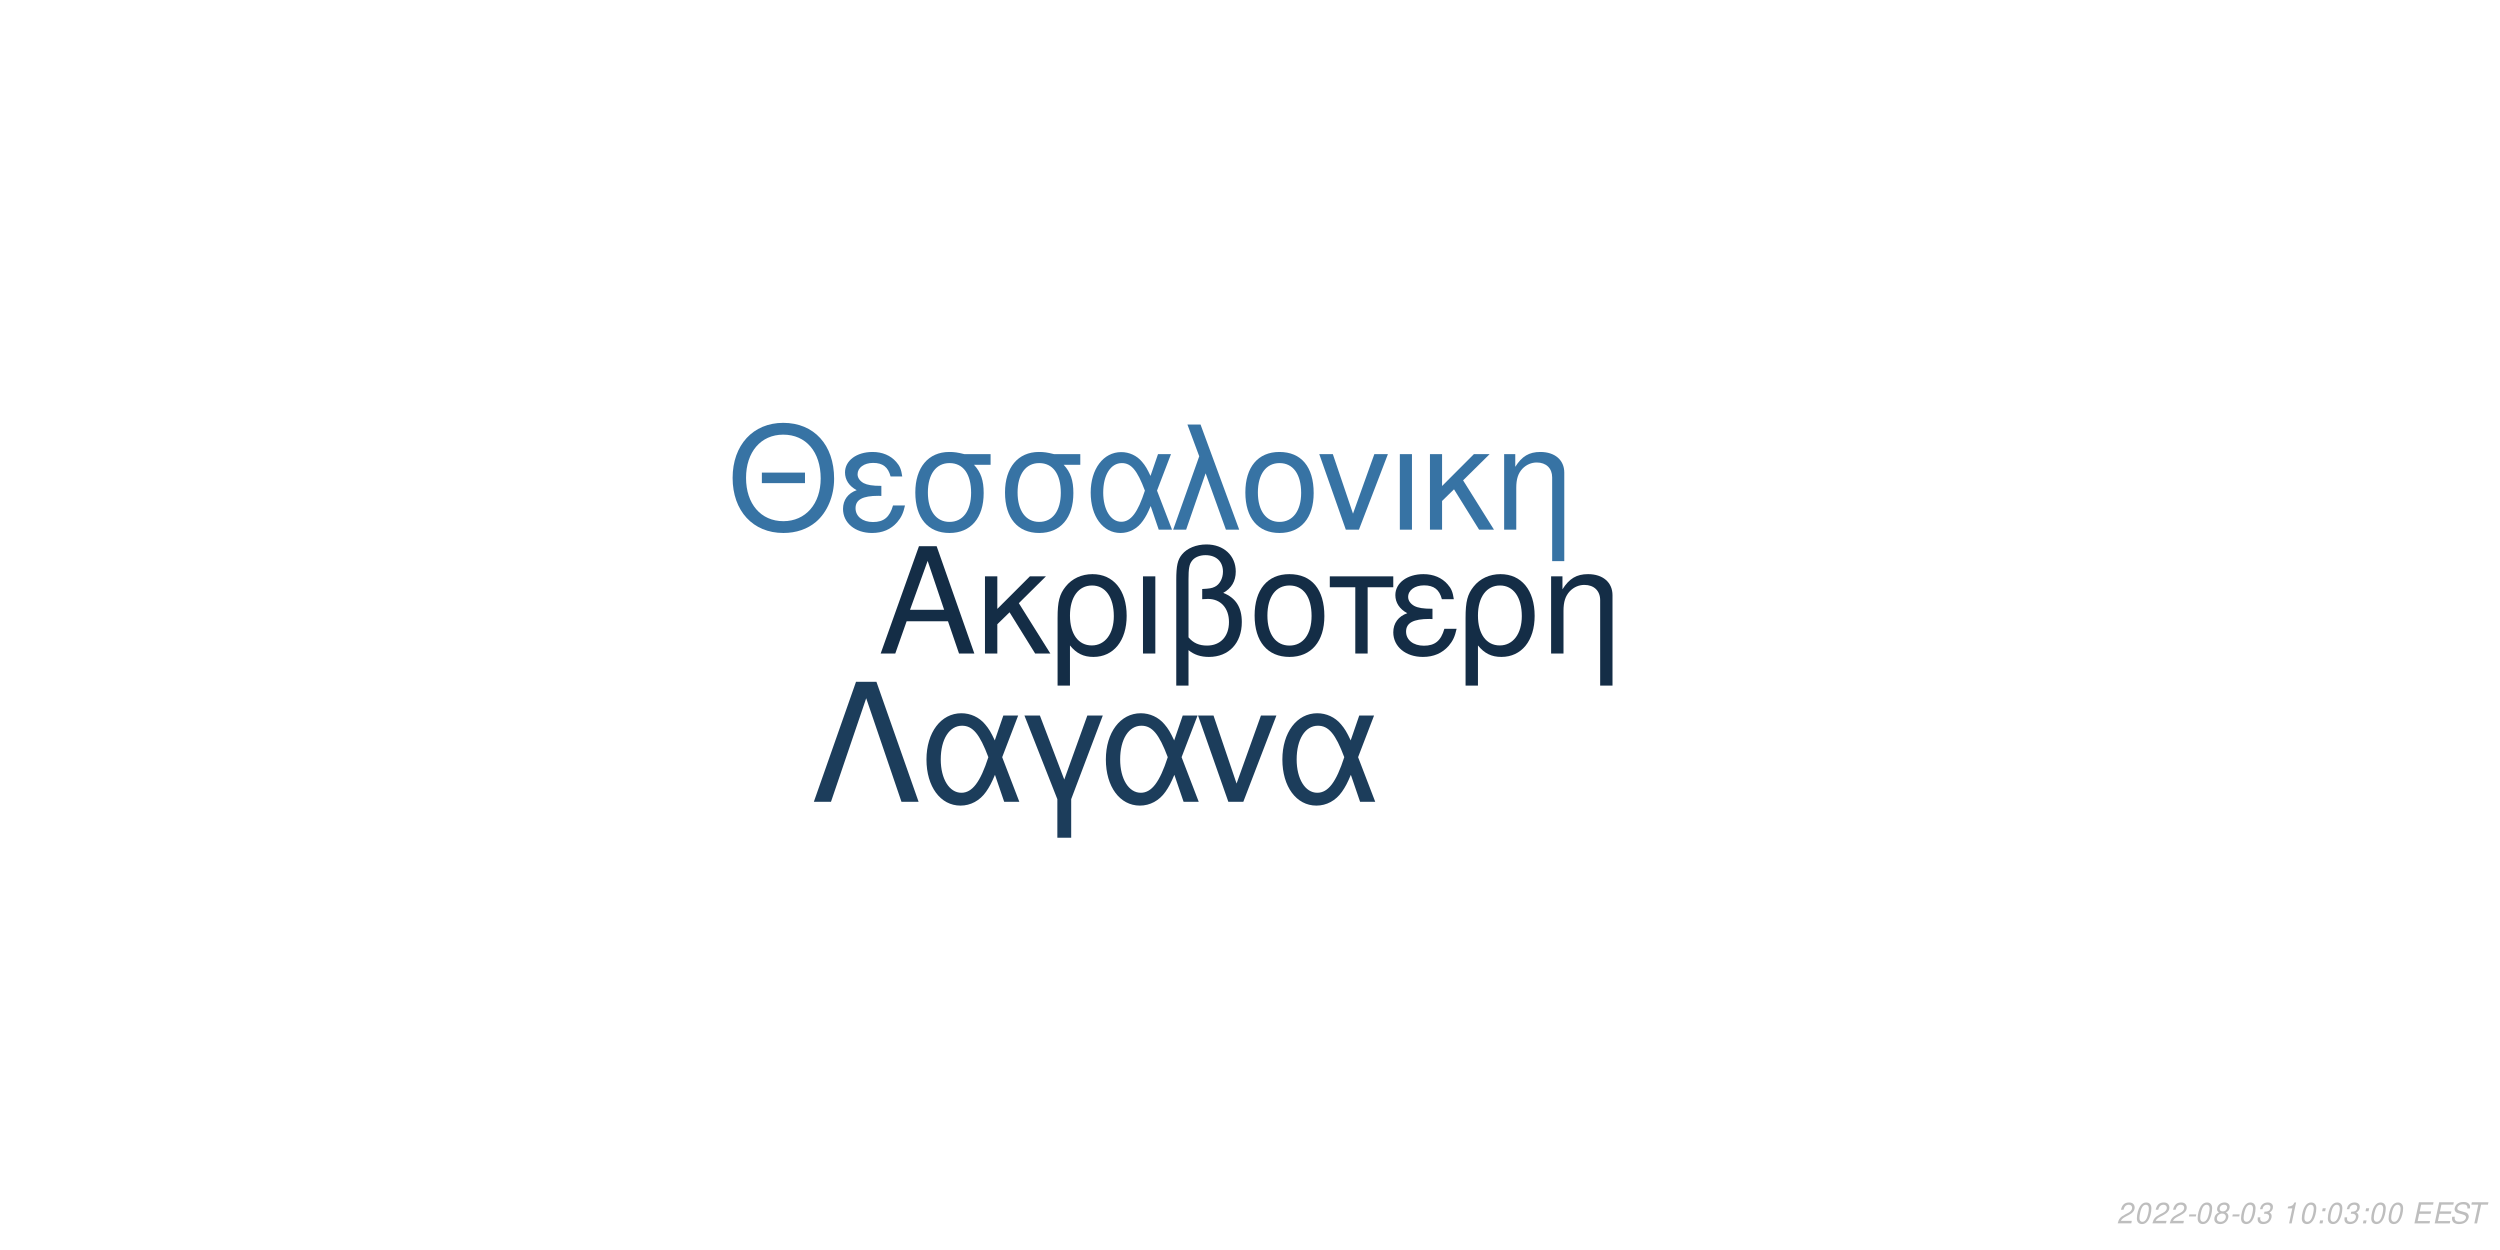
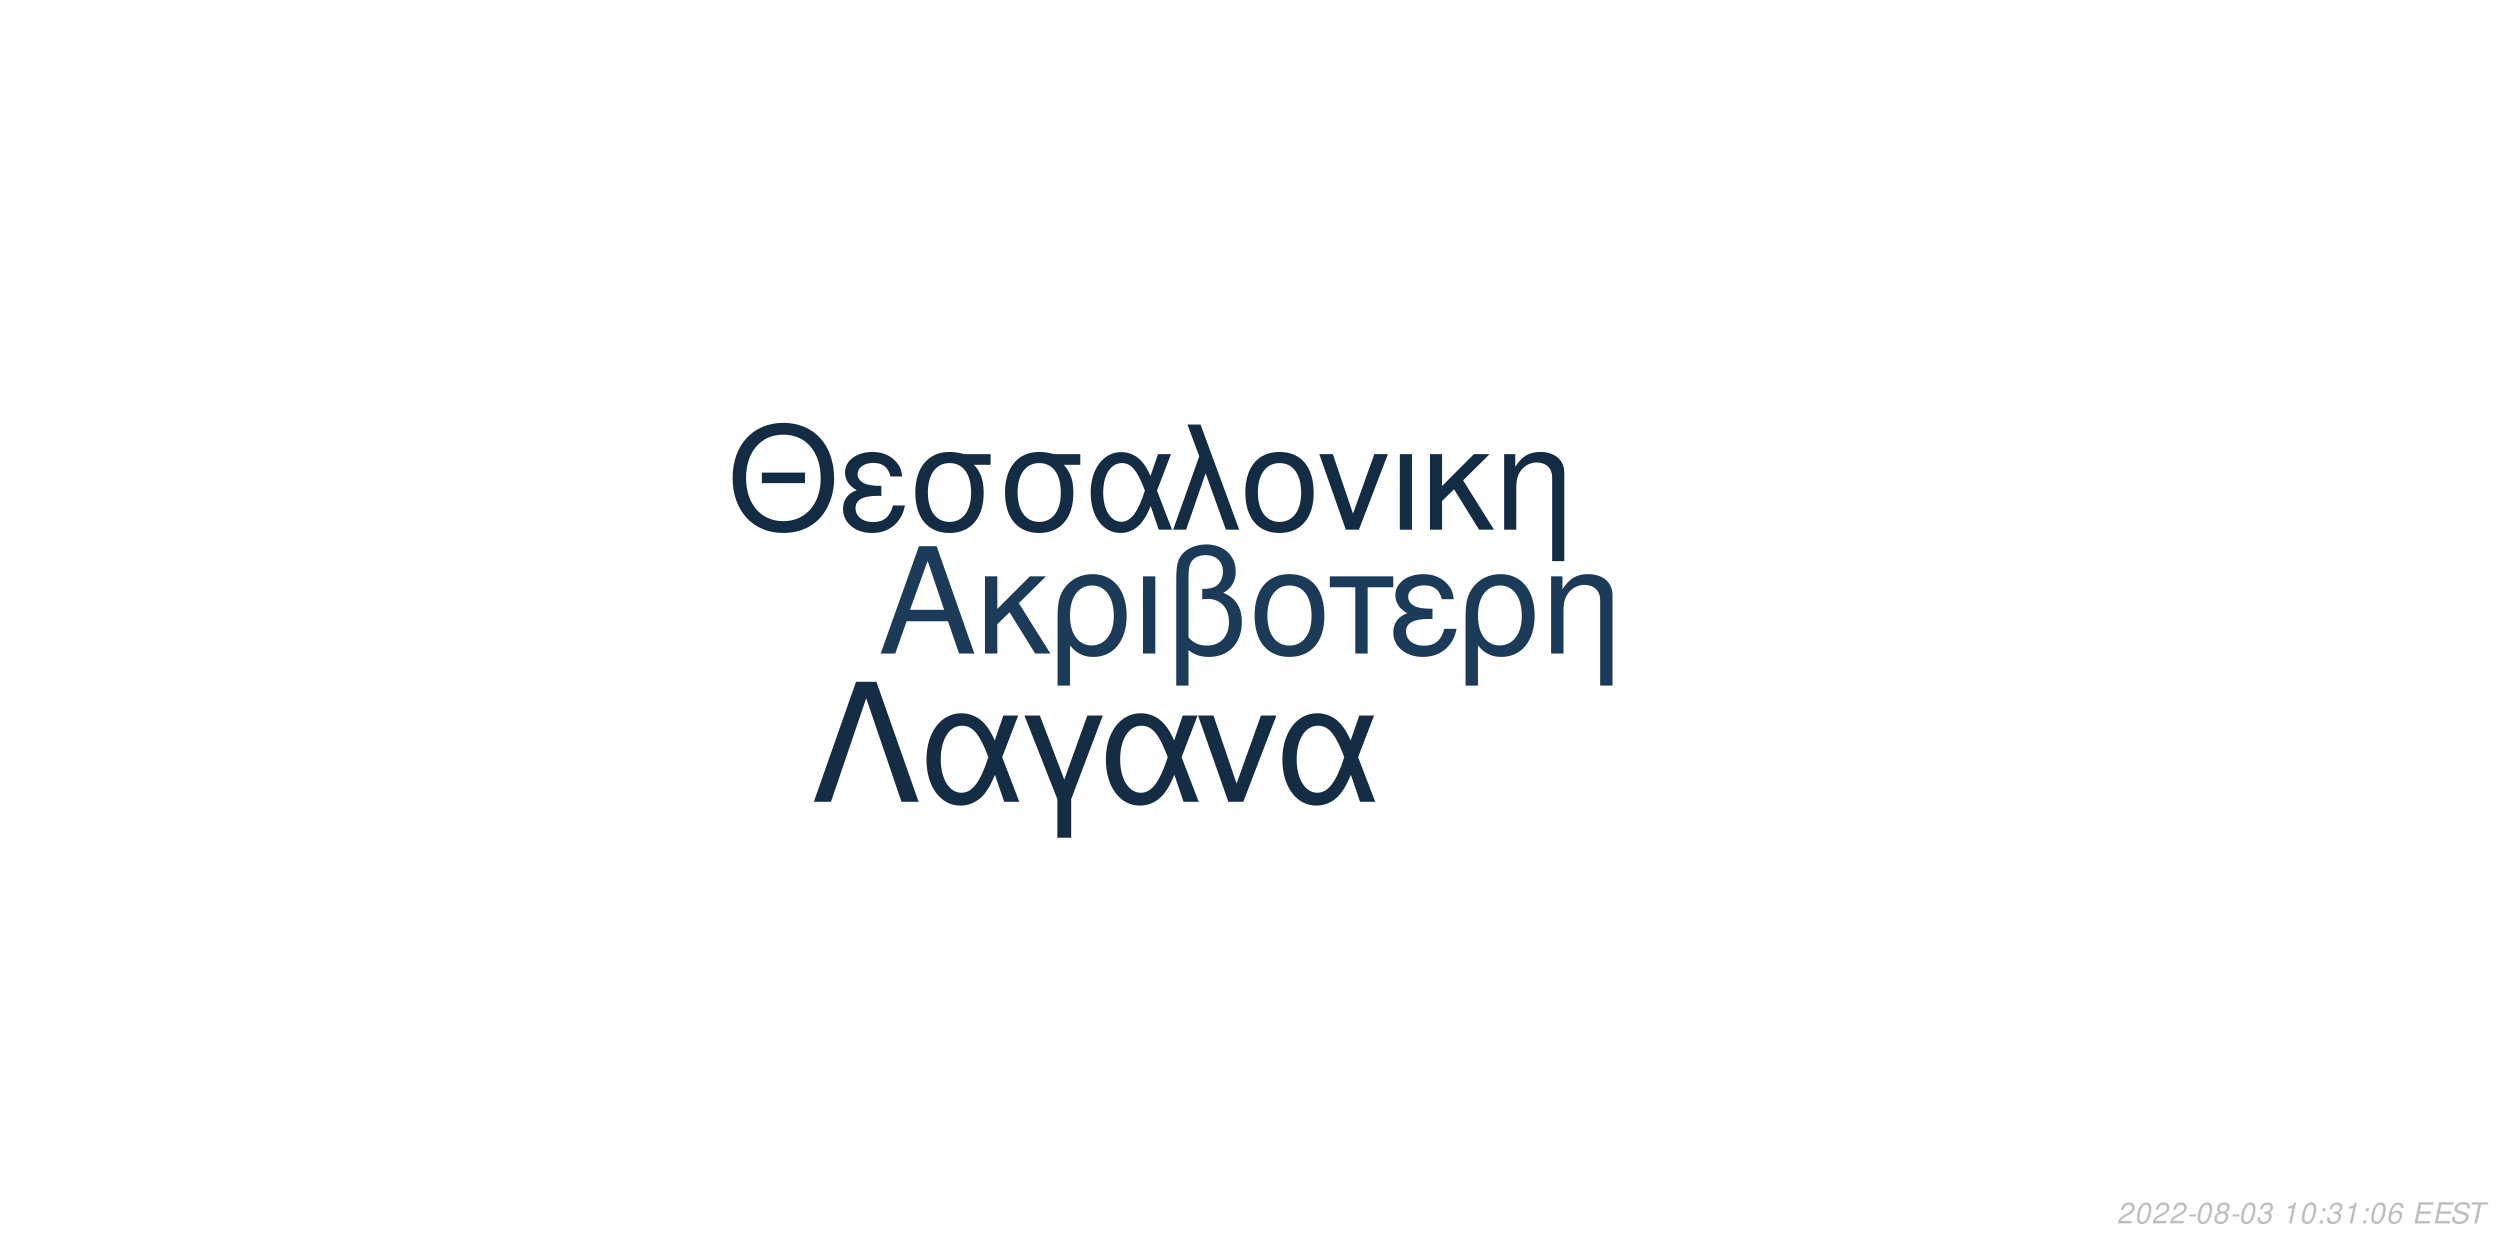
<svg xmlns="http://www.w3.org/2000/svg" xmlns:xlink="http://www.w3.org/1999/xlink" width="864pt" height="432pt" viewBox="0 0 864 432" version="1.1">
  <defs>
    <g>
      <symbol overflow="visible" id="glyph0-0">
        <path style="stroke:none;" d="" />
      </symbol>
      <symbol overflow="visible" id="glyph0-1">
        <path style="stroke:none;" d="M 24.125 -11.141 L 27.938 0 L 33.234 0 L 20.203 -37.094 L 14.094 -37.094 L 0.859 0 L 5.906 0 L 9.828 -11.141 Z M 22.797 -15.109 L 11 -15.109 L 17.094 -32.016 Z M 22.797 -15.109 " />
      </symbol>
      <symbol overflow="visible" id="glyph0-2">
        <path style="stroke:none;" d="M 7.172 -15.422 L 7.172 -26.672 L 2.906 -26.672 L 2.906 0 L 7.172 0 L 7.172 -10.125 L 11.406 -14.25 L 20.25 0 L 25.5 0 L 14.609 -17.406 L 23.969 -26.672 L 18.422 -26.672 Z M 7.172 -15.422 " />
      </symbol>
      <symbol overflow="visible" id="glyph0-3">
        <path style="stroke:none;" d="M 3 11.094 L 7.281 11.094 L 7.281 -2.797 C 9.516 -0.047 11.953 1.172 15.375 1.172 C 22.344 1.172 26.875 -4.422 26.875 -13.031 C 26.875 -21.891 22.297 -27.438 15.062 -27.438 C 11.297 -27.438 7.984 -25.906 5.797 -23.156 C 3.672 -20.516 3 -17.969 3 -12.359 Z M 14.906 -23.516 C 19.547 -23.516 22.438 -19.438 22.438 -12.922 C 22.438 -6.812 19.391 -2.797 14.812 -2.797 C 10.172 -2.797 7.281 -6.766 7.281 -13.125 C 7.281 -19.484 10.234 -23.516 14.906 -23.516 Z M 14.906 -23.516 " />
      </symbol>
      <symbol overflow="visible" id="glyph0-4">
        <path style="stroke:none;" d="M 3.516 0 L 7.781 0 L 7.781 -26.672 L 3.516 -26.672 Z M 3.516 0 " />
      </symbol>
      <symbol overflow="visible" id="glyph0-5">
        <path style="stroke:none;" d="M 4.016 11.094 L 8.25 11.094 L 8.25 -1.172 C 10.172 0.406 12.422 1.172 15.312 1.172 C 22.188 1.172 26.672 -3.609 26.672 -10.891 C 26.672 -15.984 24.578 -19.234 20.25 -20.969 C 23.109 -22.547 24.578 -25.031 24.578 -28.344 C 24.578 -33.844 20.406 -37.703 14.453 -37.703 C 10.938 -37.703 7.734 -36.391 6 -34.25 C 4.484 -32.422 4.016 -30.328 4.016 -25.391 Z M 8.25 -25.656 C 8.25 -29.359 8.5 -30.844 9.469 -32.062 C 10.375 -33.281 12.156 -34 14.094 -34 C 17.812 -34 20.156 -31.812 20.156 -28.297 C 20.156 -25.953 18.984 -23.812 17.297 -23.047 C 16.281 -22.547 15.469 -22.438 12.984 -22.297 L 12.984 -18.781 C 13.734 -18.828 14.344 -18.875 14.969 -18.875 C 19.344 -18.875 22.234 -15.719 22.234 -10.891 C 22.234 -5.906 19.281 -2.75 14.656 -2.75 C 11.953 -2.75 9.922 -3.609 8.25 -5.594 Z M 8.25 -25.656 " />
      </symbol>
      <symbol overflow="visible" id="glyph0-6">
        <path style="stroke:none;" d="M 14.094 -27.438 C 6.562 -27.438 2.094 -22.094 2.094 -13.125 C 2.094 -4.125 6.562 1.172 14.141 1.172 C 21.672 1.172 26.203 -4.172 26.203 -12.922 C 26.203 -22.188 21.828 -27.438 14.094 -27.438 Z M 14.141 -23.516 C 18.938 -23.516 21.781 -19.594 21.781 -12.984 C 21.781 -6.672 18.828 -2.75 14.141 -2.75 C 9.422 -2.75 6.516 -6.672 6.516 -13.125 C 6.516 -19.594 9.422 -23.516 14.141 -23.516 Z M 14.141 -23.516 " />
      </symbol>
      <symbol overflow="visible" id="glyph0-7">
        <path style="stroke:none;" d="M 7.891 0 L 12.156 0 L 12.156 -22.906 L 21.016 -22.906 L 21.016 -26.672 L -0.922 -26.672 L -0.922 -22.906 L 7.891 -22.906 Z M 7.891 0 " />
      </symbol>
      <symbol overflow="visible" id="glyph0-8">
        <path style="stroke:none;" d="M 14.562 -15.469 C 11.344 -15.469 9.562 -15.781 8.297 -16.438 C 6.922 -17.203 6.156 -18.328 6.156 -19.547 C 6.156 -21.891 8.453 -23.562 11.656 -23.562 C 15.062 -23.562 16.953 -22.094 17.812 -18.781 L 21.938 -18.781 C 21.578 -21.266 21.062 -22.5 19.797 -23.922 C 17.812 -26.203 14.906 -27.438 11.453 -27.438 C 5.797 -27.438 1.734 -24.375 1.734 -20.203 C 1.734 -17.609 3.156 -15.375 5.859 -13.938 C 2.797 -12.875 1.016 -10.484 1.016 -7.328 C 1.016 -2.391 5.297 1.172 11.25 1.172 C 14.969 1.172 17.906 -0.109 20.156 -2.641 C 21.578 -4.328 22.297 -5.797 22.906 -8.547 L 18.672 -8.547 C 17.5 -4.422 15.422 -2.703 11.609 -2.703 C 7.938 -2.703 5.438 -4.688 5.438 -7.578 C 5.438 -10.578 7.938 -11.953 13.484 -11.953 C 13.641 -11.953 14.094 -11.953 14.562 -11.906 Z M 14.562 -15.469 " />
      </symbol>
      <symbol overflow="visible" id="glyph0-9">
        <path style="stroke:none;" d="M 3.562 -26.672 L 3.562 0 L 7.844 0 L 7.844 -14.703 C 7.844 -17.906 8.5 -19.891 10.031 -21.531 C 11.406 -22.953 13.188 -23.719 15.062 -23.719 C 18.375 -23.719 20.516 -21.672 20.516 -18.469 L 20.516 11.094 L 24.781 11.094 L 24.781 -20.156 C 24.781 -24.578 21.469 -27.438 16.328 -27.438 C 12.359 -27.438 9.828 -25.906 7.484 -22.188 L 7.484 -26.672 Z M 3.562 -26.672 " />
      </symbol>
      <symbol overflow="visible" id="glyph1-0">
        <path style="stroke:none;" d="" />
      </symbol>
      <symbol overflow="visible" id="glyph1-1">
        <path style="stroke:none;" d="M 26.859 -19.734 L 11.953 -19.734 L 11.953 -16.094 L 26.859 -16.094 Z M 19.328 -36.922 C 8.922 -36.922 1.844 -29.25 1.844 -17.891 C 1.844 -6.484 8.875 1.141 19.391 1.141 C 23.812 1.141 27.703 -0.203 30.641 -2.688 C 34.578 -6.031 36.922 -11.656 36.922 -17.594 C 36.922 -29.297 30 -36.922 19.328 -36.922 Z M 19.328 -32.844 C 27.203 -32.844 32.281 -26.906 32.281 -17.688 C 32.281 -8.922 27.062 -2.938 19.391 -2.938 C 11.609 -2.938 6.484 -8.922 6.484 -17.891 C 6.484 -26.859 11.609 -32.844 19.328 -32.844 Z M 19.328 -32.844 " />
      </symbol>
      <symbol overflow="visible" id="glyph1-2">
        <path style="stroke:none;" d="M 14.25 -15.141 C 11.109 -15.141 9.375 -15.453 8.125 -16.094 C 6.781 -16.844 6.031 -17.938 6.031 -19.141 C 6.031 -21.422 8.266 -23.078 11.406 -23.078 C 14.75 -23.078 16.594 -21.625 17.438 -18.391 L 21.469 -18.391 C 21.125 -20.828 20.625 -22.031 19.391 -23.422 C 17.438 -25.656 14.594 -26.859 11.219 -26.859 C 5.688 -26.859 1.688 -23.875 1.688 -19.781 C 1.688 -17.234 3.094 -15.047 5.734 -13.656 C 2.734 -12.609 1 -10.266 1 -7.172 C 1 -2.344 5.188 1.141 11.016 1.141 C 14.656 1.141 17.547 -0.094 19.734 -2.594 C 21.125 -4.234 21.828 -5.688 22.422 -8.375 L 18.281 -8.375 C 17.141 -4.328 15.094 -2.641 11.359 -2.641 C 7.766 -2.641 5.328 -4.578 5.328 -7.422 C 5.328 -10.359 7.766 -11.703 13.203 -11.703 C 13.359 -11.703 13.797 -11.703 14.25 -11.656 Z M 14.25 -15.141 " />
      </symbol>
      <symbol overflow="visible" id="glyph1-3">
        <path style="stroke:none;" d="M 29 -26.109 L 19.938 -26.109 C 17.594 -26.703 16.438 -26.859 14.703 -26.859 C 7.469 -26.859 2.984 -21.469 2.984 -12.859 C 2.984 -4.031 7.375 1.141 14.797 1.141 C 22.172 1.141 26.609 -4.078 26.609 -12.656 C 26.609 -17.047 25.656 -19.828 23.266 -22.422 L 29 -22.422 Z M 14.797 -23.016 C 19.531 -23.016 22.266 -19.234 22.266 -12.75 C 22.266 -6.531 19.438 -2.688 14.797 -2.688 C 10.172 -2.688 7.328 -6.531 7.328 -12.859 C 7.328 -19.188 10.172 -23.016 14.797 -23.016 Z M 14.797 -23.016 " />
      </symbol>
      <symbol overflow="visible" id="glyph1-4">
        <path style="stroke:none;" d="M 29.344 -26.109 L 24.859 -26.109 L 22.266 -18.578 C 21.125 -21.031 20.484 -22.125 19.328 -23.469 C 17.547 -25.609 14.906 -26.812 12.156 -26.812 C 5.984 -26.812 1.594 -20.984 1.594 -12.812 C 1.594 -4.578 5.828 1.141 11.906 1.141 C 14.953 1.141 17.734 -0.344 19.625 -3.047 C 20.672 -4.531 21.281 -5.688 22.328 -8.172 L 25.109 0 L 29.703 0 L 24.516 -13.5 Z M 20.328 -13.5 C 17.891 -5.922 15.453 -2.734 12.156 -2.734 C 8.516 -2.734 5.922 -6.922 5.922 -12.812 C 5.922 -18.938 8.516 -23.016 12.359 -23.016 C 15.594 -23.016 17.688 -20.531 20.328 -13.5 Z M 20.328 -13.5 " />
      </symbol>
      <symbol overflow="visible" id="glyph1-5">
        <path style="stroke:none;" d="M 1.094 0 L 5.578 0 L 12.312 -19.484 L 19.328 0 L 23.922 0 L 10.562 -36.328 L 6.031 -36.328 L 10.109 -25.359 Z M 1.094 0 " />
      </symbol>
      <symbol overflow="visible" id="glyph1-6">
        <path style="stroke:none;" d="M 13.797 -26.859 C 6.422 -26.859 2.047 -21.625 2.047 -12.859 C 2.047 -4.031 6.422 1.141 13.859 1.141 C 21.234 1.141 25.656 -4.078 25.656 -12.656 C 25.656 -21.719 21.375 -26.859 13.797 -26.859 Z M 13.859 -23.016 C 18.531 -23.016 21.328 -19.188 21.328 -12.703 C 21.328 -6.531 18.438 -2.688 13.859 -2.688 C 9.219 -2.688 6.375 -6.531 6.375 -12.859 C 6.375 -19.188 9.219 -23.016 13.859 -23.016 Z M 13.859 -23.016 " />
      </symbol>
      <symbol overflow="visible" id="glyph1-7">
        <path style="stroke:none;" d="M 14.297 0 L 24.312 -26.109 L 19.625 -26.109 L 12.25 -5.531 L 5.281 -26.109 L 0.594 -26.109 L 9.766 0 Z M 14.297 0 " />
      </symbol>
      <symbol overflow="visible" id="glyph1-8">
        <path style="stroke:none;" d="M 3.438 0 L 7.625 0 L 7.625 -26.109 L 3.438 -26.109 Z M 3.438 0 " />
      </symbol>
      <symbol overflow="visible" id="glyph1-9">
        <path style="stroke:none;" d="M 7.031 -15.094 L 7.031 -26.109 L 2.844 -26.109 L 2.844 0 L 7.031 0 L 7.031 -9.922 L 11.156 -13.953 L 19.828 0 L 24.969 0 L 14.297 -17.047 L 23.469 -26.109 L 18.031 -26.109 Z M 7.031 -15.094 " />
      </symbol>
      <symbol overflow="visible" id="glyph1-10">
        <path style="stroke:none;" d="M 3.484 -26.109 L 3.484 0 L 7.672 0 L 7.672 -14.406 C 7.672 -17.547 8.328 -19.484 9.812 -21.078 C 11.156 -22.469 12.906 -23.219 14.75 -23.219 C 17.984 -23.219 20.078 -21.234 20.078 -18.094 L 20.078 10.859 L 24.266 10.859 L 24.266 -19.734 C 24.266 -24.062 21.031 -26.859 16 -26.859 C 12.109 -26.859 9.609 -25.359 7.328 -21.719 L 7.328 -26.109 Z M 3.484 -26.109 " />
      </symbol>
      <symbol overflow="visible" id="glyph2-0">
        <path style="stroke:none;" d="" />
      </symbol>
      <symbol overflow="visible" id="glyph2-1">
        <path style="stroke:none;" d="M 22.531 -41.484 L 15.484 -41.484 L 0.906 0 L 6.828 0 L 19 -35.797 L 31.188 0 L 37.109 0 Z M 22.531 -41.484 " />
      </symbol>
      <symbol overflow="visible" id="glyph2-2">
        <path style="stroke:none;" d="M 33.516 -29.812 L 28.391 -29.812 L 25.438 -21.219 C 24.125 -24.016 23.391 -25.266 22.078 -26.797 C 20.031 -29.25 17.016 -30.609 13.891 -30.609 C 6.828 -30.609 1.828 -23.953 1.828 -14.625 C 1.828 -5.234 6.656 1.312 13.594 1.312 C 17.078 1.312 20.266 -0.391 22.422 -3.469 C 23.609 -5.172 24.297 -6.484 25.5 -9.328 L 28.688 0 L 33.922 0 L 28 -15.422 Z M 23.219 -15.422 C 20.422 -6.766 17.641 -3.125 13.891 -3.125 C 9.734 -3.125 6.766 -7.906 6.766 -14.625 C 6.766 -21.625 9.734 -26.297 14.109 -26.297 C 17.812 -26.297 20.203 -23.453 23.219 -15.422 Z M 23.219 -15.422 " />
      </symbol>
      <symbol overflow="visible" id="glyph2-3">
        <path style="stroke:none;" d="M 12.062 12.406 L 16.844 12.406 L 16.844 -0.906 L 27.766 -29.812 L 22.422 -29.812 L 14.453 -7.688 L 6.031 -29.812 L 0.688 -29.812 L 12.062 -0.906 Z M 12.062 12.406 " />
      </symbol>
      <symbol overflow="visible" id="glyph2-4">
        <path style="stroke:none;" d="M 16.328 0 L 27.766 -29.812 L 22.422 -29.812 L 14 -6.312 L 6.031 -29.812 L 0.688 -29.812 L 11.156 0 Z M 16.328 0 " />
      </symbol>
      <symbol overflow="visible" id="glyph3-0">
        <path style="stroke:none;" d="" />
      </symbol>
      <symbol overflow="visible" id="glyph3-1">
        <path style="stroke:none;" d="M 5.234 -0.875 L 1.469 -0.875 C 1.641 -1.375 2.203 -1.891 3.109 -2.344 L 4.234 -2.938 C 5.562 -3.625 6.219 -4.469 6.219 -5.484 C 6.219 -5.938 6.062 -6.359 5.797 -6.656 C 5.469 -7.047 4.984 -7.234 4.312 -7.234 C 2.766 -7.234 1.891 -6.453 1.484 -4.734 L 2.375 -4.734 C 2.484 -5.188 2.609 -5.484 2.797 -5.75 C 3.094 -6.203 3.609 -6.453 4.188 -6.453 C 4.891 -6.453 5.344 -6.031 5.344 -5.375 C 5.344 -4.703 4.859 -4.094 4.016 -3.656 L 2.984 -3.125 C 1.234 -2.188 0.797 -1.656 0.344 -0.016 L 5.047 -0.016 Z M 5.234 -0.875 " />
      </symbol>
      <symbol overflow="visible" id="glyph3-2">
        <path style="stroke:none;" d="M 4.203 -7.234 C 3.375 -7.234 2.688 -6.812 2.125 -5.984 C 1.484 -5.047 0.984 -3.188 0.984 -1.734 C 0.984 -1.109 1.172 -0.562 1.484 -0.266 C 1.797 0.047 2.281 0.234 2.766 0.234 C 3.625 0.234 4.281 -0.156 4.859 -1.016 C 5.516 -1.953 6 -3.797 6 -5.266 C 6 -6.5 5.328 -7.234 4.203 -7.234 Z M 4.094 -6.453 C 4.734 -6.453 5.125 -5.984 5.125 -5.156 C 5.125 -4.203 4.781 -2.625 4.406 -1.812 C 3.984 -0.938 3.516 -0.547 2.875 -0.547 C 2.25 -0.547 1.875 -1.031 1.875 -1.828 C 1.875 -2.797 2.203 -4.344 2.594 -5.203 C 2.984 -6.047 3.453 -6.453 4.094 -6.453 Z M 4.094 -6.453 " />
      </symbol>
      <symbol overflow="visible" id="glyph3-3">
        <path style="stroke:none;" d="M 3.516 -3.125 L 1.125 -3.125 L 0.969 -2.406 L 3.359 -2.406 Z M 3.516 -3.125 " />
      </symbol>
      <symbol overflow="visible" id="glyph3-4">
        <path style="stroke:none;" d="M 4.766 -3.797 C 5.078 -3.969 5.234 -4.078 5.438 -4.234 C 5.812 -4.594 6.062 -5.172 6.062 -5.734 C 6.062 -6.625 5.344 -7.234 4.266 -7.234 C 2.812 -7.234 1.703 -6.219 1.703 -4.875 C 1.703 -4.406 1.875 -4.125 2.359 -3.812 C 1.297 -3.312 0.75 -2.516 0.75 -1.469 C 0.75 -0.438 1.547 0.234 2.812 0.234 C 3.656 0.234 4.359 -0.094 4.938 -0.734 C 5.359 -1.234 5.609 -1.859 5.609 -2.438 C 5.609 -3.047 5.312 -3.516 4.766 -3.797 Z M 4.109 -6.453 C 4.797 -6.453 5.188 -6.125 5.188 -5.578 C 5.188 -5.266 5.062 -4.922 4.859 -4.672 C 4.562 -4.312 4.188 -4.156 3.656 -4.156 C 2.984 -4.156 2.594 -4.453 2.594 -4.984 C 2.594 -5.859 3.203 -6.453 4.109 -6.453 Z M 3.453 -3.406 C 4.234 -3.406 4.734 -2.984 4.734 -2.312 C 4.734 -1.312 3.922 -0.547 2.875 -0.547 C 2.125 -0.547 1.625 -0.969 1.625 -1.625 C 1.625 -2.609 2.438 -3.406 3.453 -3.406 Z M 3.453 -3.406 " />
      </symbol>
      <symbol overflow="visible" id="glyph3-5">
        <path style="stroke:none;" d="M 2.922 -3.312 C 3.125 -3.344 3.234 -3.344 3.375 -3.344 C 4.203 -3.344 4.688 -3 4.688 -2.406 C 4.688 -1.312 3.906 -0.547 2.781 -0.547 C 2.047 -0.547 1.594 -0.938 1.594 -1.562 C 1.594 -1.719 1.609 -1.844 1.656 -2.094 L 0.766 -2.094 C 0.734 -1.797 0.719 -1.641 0.719 -1.469 C 0.719 -0.375 1.406 0.234 2.641 0.234 C 3.547 0.234 4.297 -0.078 4.812 -0.656 C 5.266 -1.156 5.562 -1.875 5.562 -2.547 C 5.562 -3.125 5.344 -3.453 4.797 -3.734 C 5.641 -4.234 6.016 -4.844 6.016 -5.734 C 6.016 -6.656 5.312 -7.234 4.203 -7.234 C 3.375 -7.234 2.672 -6.938 2.188 -6.375 C 1.891 -6.031 1.703 -5.641 1.516 -4.906 L 2.391 -4.906 C 2.5 -5.359 2.594 -5.594 2.734 -5.812 C 3.047 -6.234 3.516 -6.453 4.078 -6.453 C 4.734 -6.453 5.141 -6.125 5.141 -5.578 C 5.141 -5.188 5.016 -4.797 4.797 -4.547 C 4.516 -4.234 4 -4.062 3.266 -4.062 L 3.078 -4.062 Z M 2.922 -3.312 " />
      </symbol>
      <symbol overflow="visible" id="glyph3-6">
        <path style="stroke:none;" d="" />
      </symbol>
      <symbol overflow="visible" id="glyph3-7">
        <path style="stroke:none;" d="M 3.703 -5.188 L 2.594 0 L 3.469 0 L 5.016 -7.234 L 4.438 -7.234 C 3.906 -6.156 3.688 -6.016 2.234 -5.812 L 2.109 -5.188 Z M 3.703 -5.188 " />
      </symbol>
      <symbol overflow="visible" id="glyph3-8">
        <path style="stroke:none;" d="M 2.359 -1.031 L 1.312 -1.031 L 1.094 0 L 2.141 0 Z M 3.266 -5.234 L 2.219 -5.234 L 2 -4.203 L 3.047 -4.203 Z M 3.266 -5.234 " />
      </symbol>
      <symbol overflow="visible" id="glyph3-9">
+         <path style="stroke:none;" d="M 6.125 -5.344 L 6.141 -5.625 C 6.141 -6.609 5.453 -7.234 4.391 -7.234 C 3.438 -7.234 2.641 -6.719 2.016 -5.703 C 1.422 -4.781 0.938 -2.953 0.938 -1.688 C 0.938 -0.516 1.688 0.234 2.859 0.234 C 3.703 0.234 4.438 -0.156 5 -0.875 C 5.406 -1.422 5.672 -2.156 5.672 -2.766 C 5.672 -3.812 4.969 -4.5 3.906 -4.5 C 3.234 -4.5 2.672 -4.234 2.094 -3.625 C 2.406 -5.375 3.234 -6.453 4.25 -6.453 C 4.703 -6.453 5.062 -6.234 5.172 -5.844 C 5.203 -5.719 5.234 -5.578 5.25 -5.344 Z M 3.656 -3.734 C 4.344 -3.734 4.797 -3.281 4.797 -2.625 C 4.797 -1.469 3.984 -0.547 2.984 -0.547 C 2.297 -0.547 1.812 -1.047 1.812 -1.766 C 1.812 -2.859 2.625 -3.734 3.656 -3.734 Z M 3.656 -3.734 " />
+       </symbol>
+       <symbol overflow="visible" id="glyph3-10">
        <path style="stroke:none;" d="M 2.547 -3.312 L 6.5 -3.312 L 6.688 -4.141 L 2.719 -4.141 L 3.219 -6.469 L 7.344 -6.469 L 7.516 -7.297 L 2.453 -7.297 L 0.906 0 L 6.125 0 L 6.297 -0.812 L 2.016 -0.812 Z M 2.547 -3.312 " />
      </symbol>
-       <symbol overflow="visible" id="glyph3-10">
+       <symbol overflow="visible" id="glyph3-11">
        <path style="stroke:none;" d="M 7.062 -5.156 C 7.125 -5.438 7.141 -5.562 7.141 -5.703 C 7.141 -6.156 6.938 -6.594 6.594 -6.891 C 6.188 -7.25 5.656 -7.406 4.875 -7.406 C 3.844 -7.406 3.047 -7.125 2.5 -6.562 C 2.094 -6.141 1.781 -5.438 1.781 -4.922 C 1.781 -4.297 2.219 -3.766 2.891 -3.562 L 4.594 -3.094 C 5.406 -2.859 5.734 -2.578 5.734 -2.094 C 5.734 -1.781 5.547 -1.406 5.266 -1.141 C 4.844 -0.766 4.266 -0.578 3.453 -0.578 C 2.328 -0.578 1.812 -0.984 1.812 -1.906 C 1.812 -2.047 1.812 -2.125 1.844 -2.312 L 0.984 -2.312 C 0.906 -2.062 0.891 -1.906 0.891 -1.688 C 0.891 -0.484 1.797 0.234 3.297 0.234 C 4.359 0.234 5.234 -0.062 5.812 -0.609 C 6.344 -1.078 6.688 -1.797 6.688 -2.375 C 6.688 -2.641 6.609 -2.906 6.453 -3.156 C 6.234 -3.5 5.938 -3.703 5.469 -3.828 L 3.75 -4.312 C 2.984 -4.547 2.734 -4.734 2.734 -5.188 C 2.734 -5.547 2.875 -5.844 3.188 -6.109 C 3.547 -6.438 4.031 -6.594 4.703 -6.594 C 5.266 -6.594 5.688 -6.484 5.906 -6.297 C 6.094 -6.125 6.219 -5.797 6.219 -5.516 C 6.219 -5.422 6.203 -5.344 6.188 -5.156 Z M 7.062 -5.156 " />
      </symbol>
-       <symbol overflow="visible" id="glyph3-11">
+       <symbol overflow="visible" id="glyph3-12">
        <path style="stroke:none;" d="M 4.938 -6.469 L 7.312 -6.469 L 7.484 -7.297 L 1.75 -7.297 L 1.578 -6.469 L 3.984 -6.469 L 2.609 0 L 3.547 0 Z M 4.938 -6.469 " />
      </symbol>
    </g>
  </defs>
  <g id="surface1">
    <rect x="0" y="0" width="864" height="432" style="fill:rgb(100%,100%,100%);fill-opacity:1;stroke:none;" />
-     <g style="fill:rgb(7.843%,17.647%,27.451%);fill-opacity:1;">
+     <g style="fill:rgb(10.588%,23.137%,34.902%);fill-opacity:1;">
      <use xlink:href="#glyph0-1" x="303.5" y="225.861" />
      <use xlink:href="#glyph0-2" x="337.5" y="225.861" />
      <use xlink:href="#glyph0-3" x="362.5" y="225.861" />
      <use xlink:href="#glyph0-4" x="391.5" y="225.861" />
      <use xlink:href="#glyph0-5" x="402.5" y="225.861" />
      <use xlink:href="#glyph0-6" x="431.5" y="225.861" />
      <use xlink:href="#glyph0-7" x="460.5" y="225.861" />
      <use xlink:href="#glyph0-8" x="480.5" y="225.861" />
      <use xlink:href="#glyph0-3" x="503.5" y="225.861" />
      <use xlink:href="#glyph0-9" x="532.5" y="225.861" />
    </g>
-     <g style="fill:rgb(21.569%,45.098%,64.314%);fill-opacity:1;">
+     <g style="fill:rgb(7.451%,17.255%,26.667%);fill-opacity:1;">
      <use xlink:href="#glyph1-1" x="251.348" y="183.058" />
      <use xlink:href="#glyph1-2" x="290.348" y="183.058" />
      <use xlink:href="#glyph1-3" x="313.348" y="183.058" />
      <use xlink:href="#glyph1-3" x="344.348" y="183.058" />
      <use xlink:href="#glyph1-4" x="375.348" y="183.058" />
      <use xlink:href="#glyph1-5" x="404.348" y="183.058" />
      <use xlink:href="#glyph1-6" x="428.348" y="183.058" />
      <use xlink:href="#glyph1-7" x="455.348" y="183.058" />
      <use xlink:href="#glyph1-8" x="480.348" y="183.058" />
      <use xlink:href="#glyph1-9" x="491.348" y="183.058" />
      <use xlink:href="#glyph1-10" x="516.348" y="183.058" />
    </g>
-     <g style="fill:rgb(10.98%,23.922%,35.686%);fill-opacity:1;">
+     <g style="fill:rgb(7.843%,17.647%,27.059%);fill-opacity:1;">
      <use xlink:href="#glyph2-1" x="280.359" y="277.105" />
      <use xlink:href="#glyph2-2" x="318.359" y="277.105" />
      <use xlink:href="#glyph2-3" x="353.359" y="277.105" />
      <use xlink:href="#glyph2-2" x="380.359" y="277.105" />
      <use xlink:href="#glyph2-4" x="413.359" y="277.105" />
      <use xlink:href="#glyph2-2" x="441.359" y="277.105" />
    </g>
    <g style="fill:rgb(74.51%,74.51%,74.51%);fill-opacity:1;">
      <use xlink:href="#glyph3-1" x="731.52" y="422.81" />
      <use xlink:href="#glyph3-2" x="737.52" y="422.81" />
      <use xlink:href="#glyph3-1" x="743.52" y="422.81" />
      <use xlink:href="#glyph3-1" x="749.52" y="422.81" />
      <use xlink:href="#glyph3-3" x="755.52" y="422.81" />
      <use xlink:href="#glyph3-2" x="758.52" y="422.81" />
      <use xlink:href="#glyph3-4" x="764.52" y="422.81" />
      <use xlink:href="#glyph3-3" x="770.52" y="422.81" />
      <use xlink:href="#glyph3-2" x="773.52" y="422.81" />
      <use xlink:href="#glyph3-5" x="779.52" y="422.81" />
      <use xlink:href="#glyph3-6" x="785.52" y="422.81" />
      <use xlink:href="#glyph3-7" x="788.52" y="422.81" />
      <use xlink:href="#glyph3-2" x="794.52" y="422.81" />
      <use xlink:href="#glyph3-8" x="800.52" y="422.81" />
-       <use xlink:href="#glyph3-2" x="803.52" y="422.81" />
-       <use xlink:href="#glyph3-5" x="809.52" y="422.81" />
+       <use xlink:href="#glyph3-5" x="803.52" y="422.81" />
+       <use xlink:href="#glyph3-7" x="809.52" y="422.81" />
      <use xlink:href="#glyph3-8" x="815.52" y="422.81" />
      <use xlink:href="#glyph3-2" x="818.52" y="422.81" />
-       <use xlink:href="#glyph3-2" x="824.52" y="422.81" />
+       <use xlink:href="#glyph3-9" x="824.52" y="422.81" />
      <use xlink:href="#glyph3-6" x="830.52" y="422.81" />
-       <use xlink:href="#glyph3-9" x="833.52" y="422.81" />
-       <use xlink:href="#glyph3-9" x="840.52" y="422.81" />
-       <use xlink:href="#glyph3-10" x="846.52" y="422.81" />
-       <use xlink:href="#glyph3-11" x="852.52" y="422.81" />
+       <use xlink:href="#glyph3-10" x="833.52" y="422.81" />
+       <use xlink:href="#glyph3-10" x="840.52" y="422.81" />
+       <use xlink:href="#glyph3-11" x="846.52" y="422.81" />
+       <use xlink:href="#glyph3-12" x="852.52" y="422.81" />
    </g>
  </g>
</svg>
